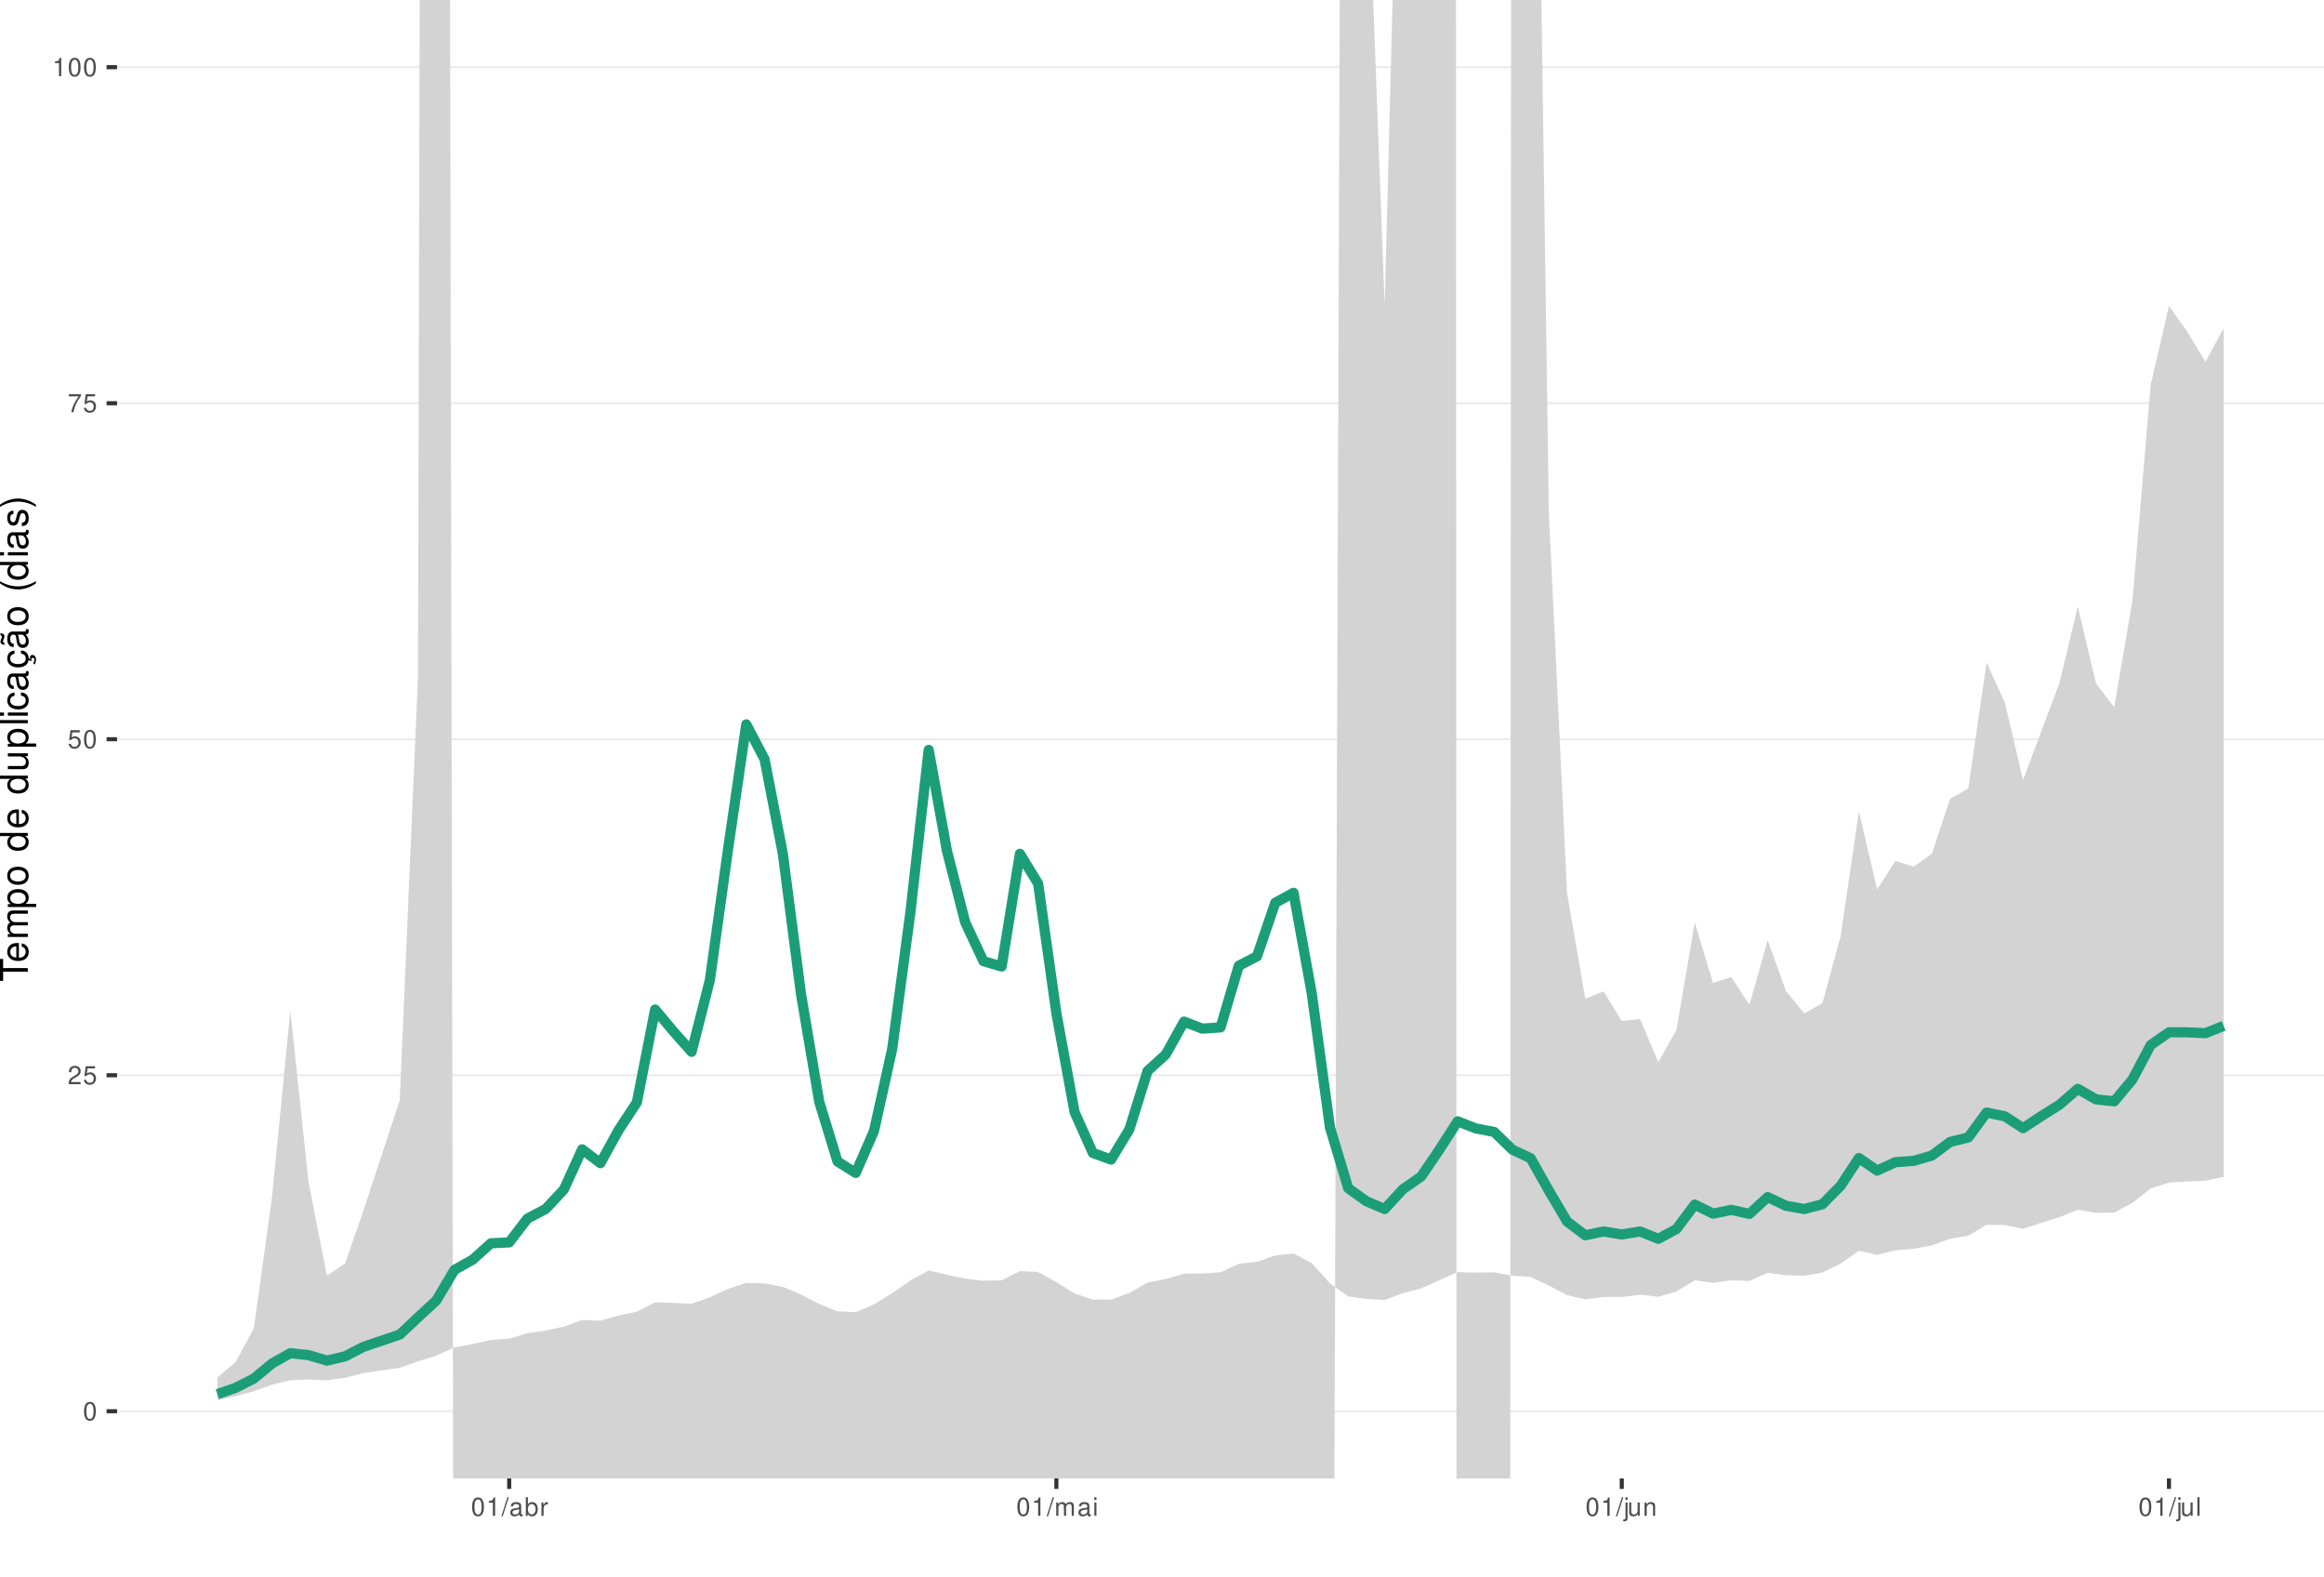
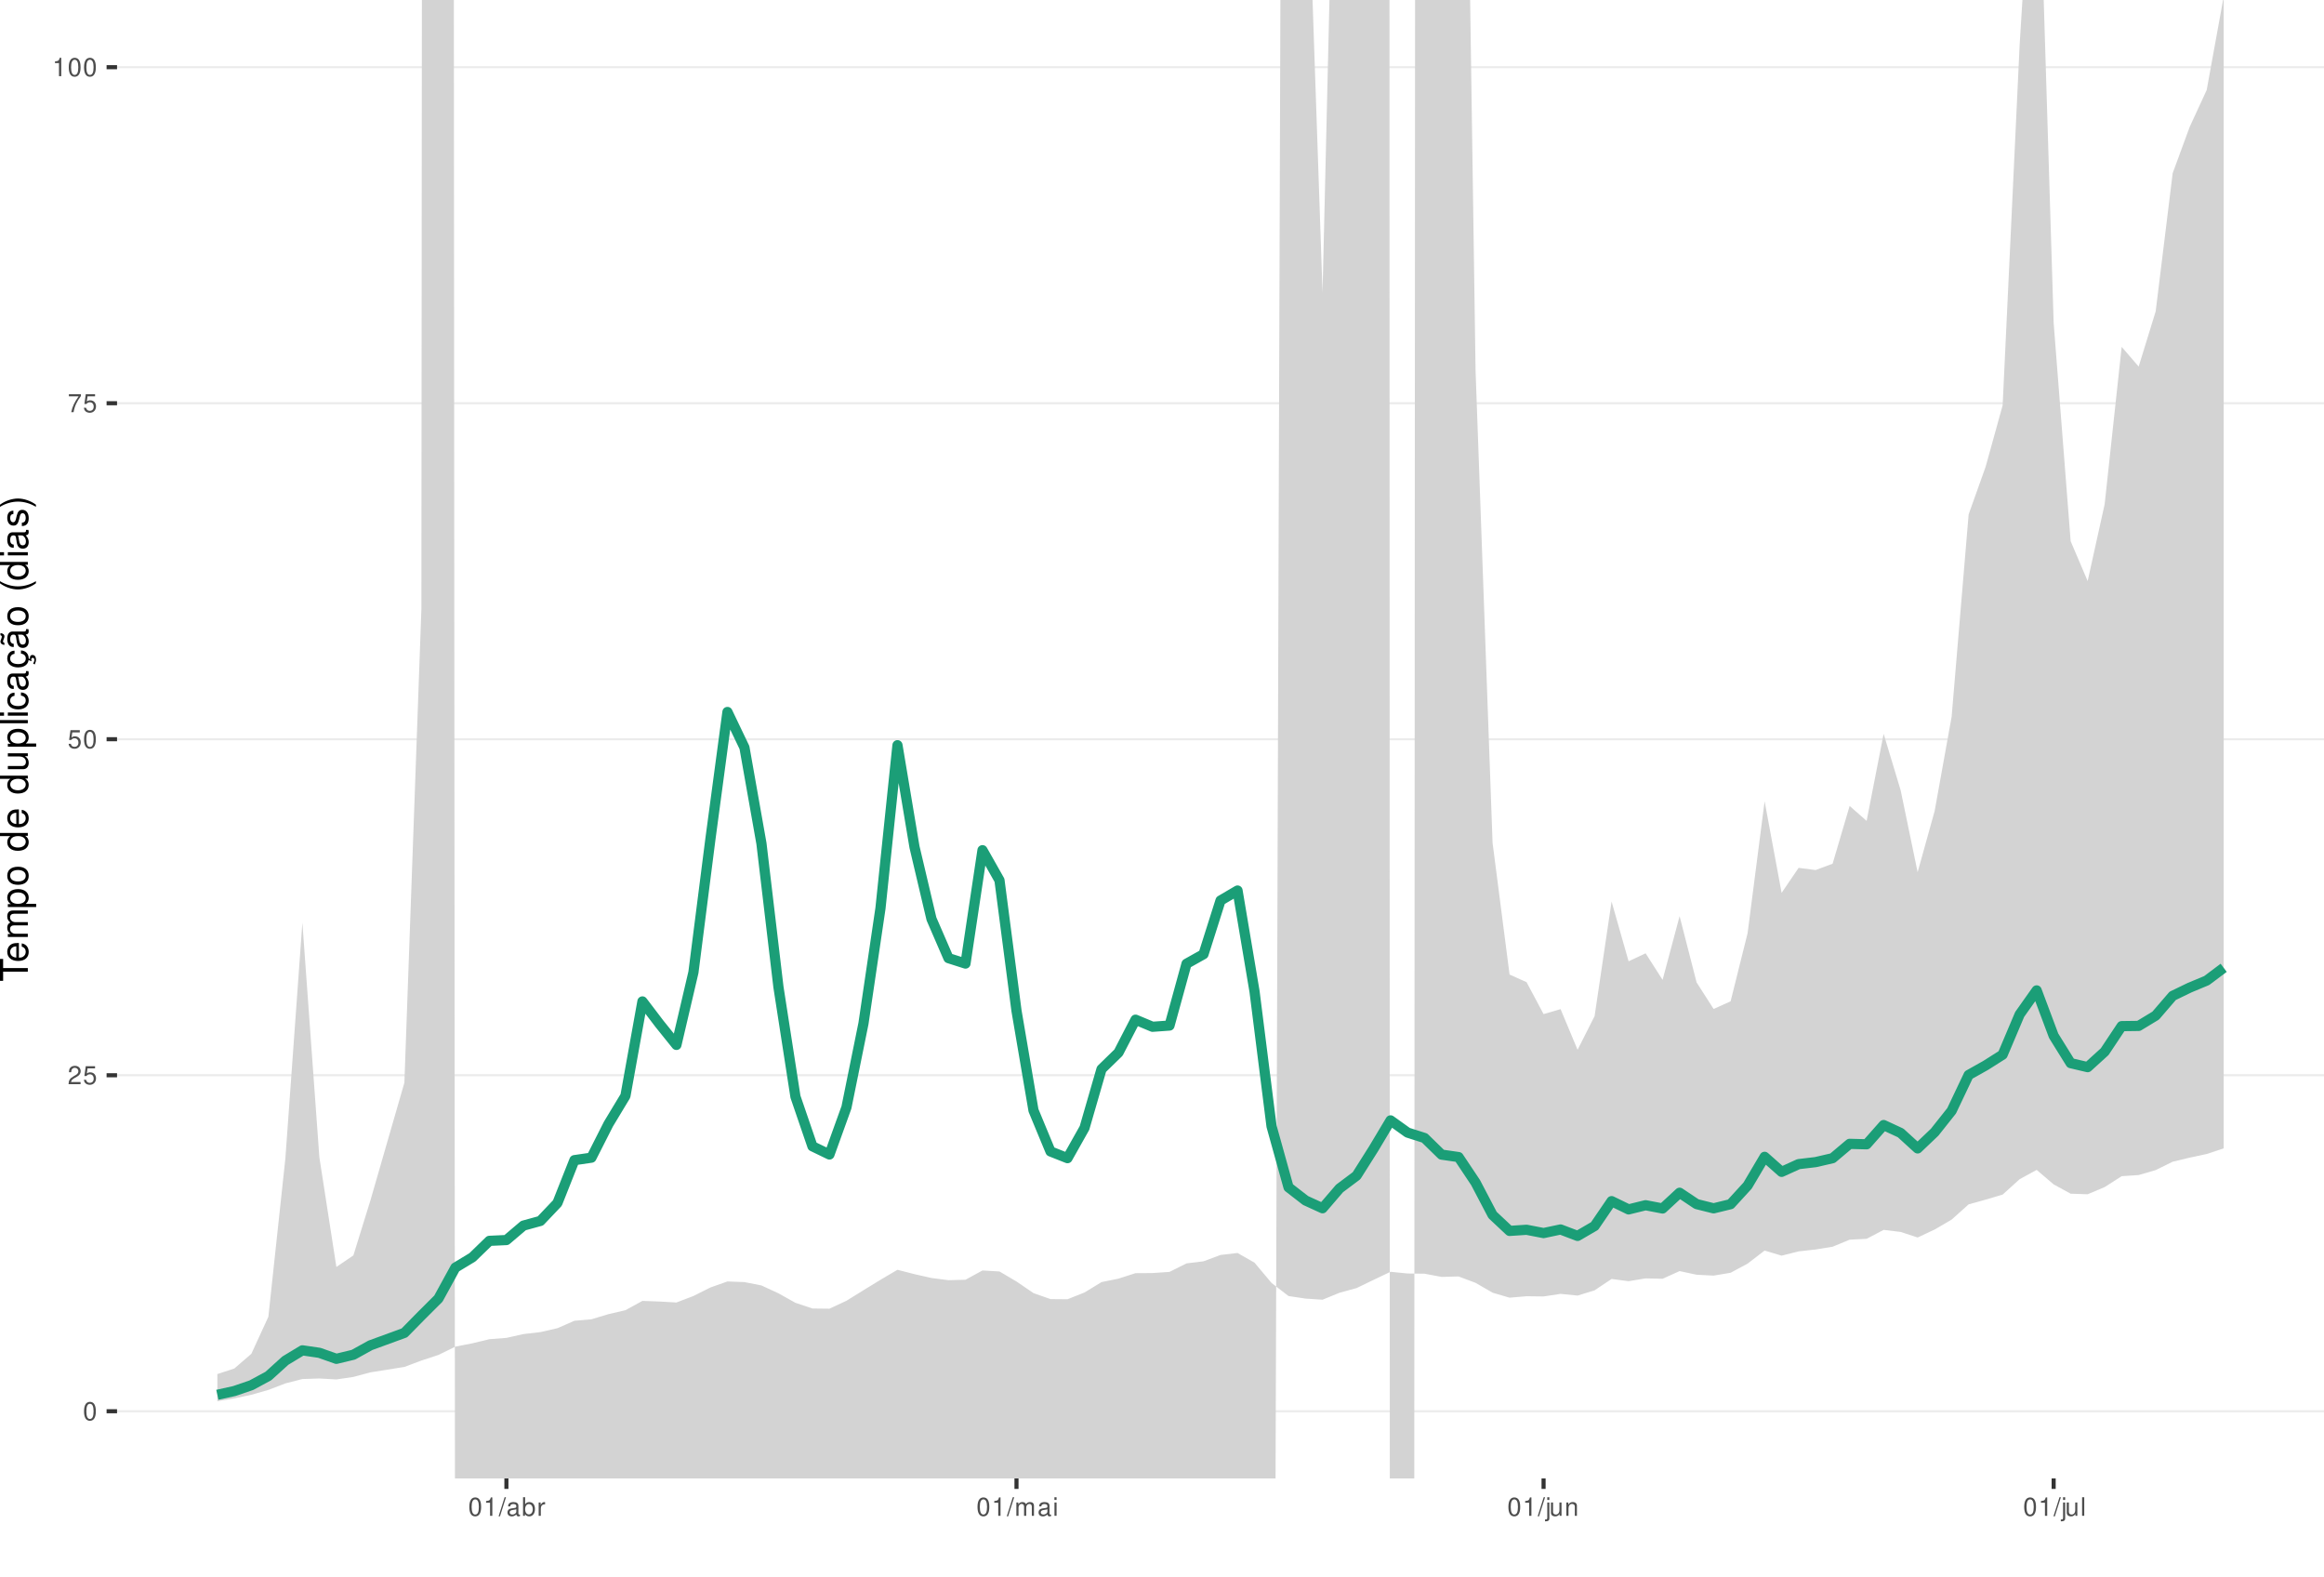
<svg xmlns="http://www.w3.org/2000/svg" xmlns:xlink="http://www.w3.org/1999/xlink" width="609pt" height="413pt" viewBox="0 0 609 413" version="1.1">
  <defs>
    <g>
      <symbol overflow="visible" id="glyph0-0">
        <path style="stroke:none;" d="" />
      </symbol>
      <symbol overflow="visible" id="glyph0-1">
        <path style="stroke:none;" d="M 1.828 -4.812 C 1.391 -4.812 0.984 -4.609 0.75 -4.281 C 0.438 -3.859 0.281 -3.219 0.281 -2.328 C 0.281 -0.703 0.812 0.156 1.828 0.156 C 2.828 0.156 3.375 -0.703 3.375 -2.297 C 3.375 -3.219 3.234 -3.844 2.922 -4.281 C 2.672 -4.625 2.281 -4.812 1.828 -4.812 Z M 1.828 -4.297 C 2.469 -4.297 2.781 -3.641 2.781 -2.344 C 2.781 -0.969 2.469 -0.328 1.812 -0.328 C 1.203 -0.328 0.891 -1 0.891 -2.328 C 0.891 -3.641 1.203 -4.297 1.828 -4.297 Z M 1.828 -4.297 " />
      </symbol>
      <symbol overflow="visible" id="glyph0-2">
        <path style="stroke:none;" d="M 3.375 -0.578 L 0.891 -0.578 C 0.938 -0.984 1.156 -1.234 1.734 -1.578 L 2.406 -1.953 C 3.062 -2.328 3.406 -2.812 3.406 -3.406 C 3.406 -3.812 3.234 -4.188 2.969 -4.438 C 2.688 -4.688 2.344 -4.812 1.891 -4.812 C 1.297 -4.812 0.844 -4.594 0.578 -4.188 C 0.422 -3.938 0.344 -3.641 0.328 -3.141 L 0.922 -3.141 C 0.938 -3.469 0.984 -3.672 1.062 -3.828 C 1.219 -4.125 1.516 -4.297 1.875 -4.297 C 2.406 -4.297 2.797 -3.906 2.797 -3.391 C 2.797 -3.016 2.578 -2.672 2.156 -2.438 L 1.547 -2.078 C 0.562 -1.516 0.281 -1.062 0.219 0 L 3.375 0 Z M 3.375 -0.578 " />
      </symbol>
      <symbol overflow="visible" id="glyph0-3">
        <path style="stroke:none;" d="M 3.172 -4.719 L 0.734 -4.719 L 0.375 -2.156 L 0.922 -2.156 C 1.188 -2.469 1.422 -2.594 1.797 -2.594 C 2.422 -2.594 2.812 -2.156 2.812 -1.453 C 2.812 -0.781 2.422 -0.359 1.781 -0.359 C 1.266 -0.359 0.953 -0.625 0.812 -1.156 L 0.234 -1.156 C 0.312 -0.766 0.375 -0.578 0.516 -0.406 C 0.781 -0.047 1.266 0.156 1.797 0.156 C 2.75 0.156 3.422 -0.547 3.422 -1.531 C 3.422 -2.469 2.797 -3.109 1.891 -3.109 C 1.562 -3.109 1.297 -3.016 1.016 -2.828 L 1.203 -4.141 L 3.172 -4.141 Z M 3.172 -4.719 " />
      </symbol>
      <symbol overflow="visible" id="glyph0-4">
        <path style="stroke:none;" d="M 3.469 -4.719 L 0.312 -4.719 L 0.312 -4.141 L 2.859 -4.141 C 1.734 -2.531 1.266 -1.547 0.922 0 L 1.547 0 C 1.797 -1.516 2.391 -2.812 3.469 -4.234 Z M 3.469 -4.719 " />
      </symbol>
      <symbol overflow="visible" id="glyph0-5">
        <path style="stroke:none;" d="M 1.719 -3.422 L 1.719 0 L 2.312 0 L 2.312 -4.812 L 1.922 -4.812 C 1.719 -4.078 1.578 -3.969 0.672 -3.859 L 0.672 -3.422 Z M 1.719 -3.422 " />
      </symbol>
      <symbol overflow="visible" id="glyph0-6">
        <path style="stroke:none;" d="M 1.531 -4.859 L -0.047 0.141 L 0.312 0.141 L 1.891 -4.859 Z M 1.531 -4.859 " />
      </symbol>
      <symbol overflow="visible" id="glyph0-7">
        <path style="stroke:none;" d="M 3.562 -0.328 C 3.5 -0.312 3.469 -0.312 3.438 -0.312 C 3.25 -0.312 3.141 -0.406 3.141 -0.578 L 3.141 -2.641 C 3.141 -3.25 2.688 -3.594 1.828 -3.594 C 1.312 -3.594 0.906 -3.438 0.672 -3.188 C 0.516 -3 0.453 -2.797 0.438 -2.453 L 0.984 -2.453 C 1.031 -2.875 1.297 -3.078 1.812 -3.078 C 2.312 -3.078 2.594 -2.891 2.594 -2.562 L 2.594 -2.406 C 2.578 -2.172 2.469 -2.078 2.016 -2.031 C 1.219 -1.922 1.109 -1.891 0.891 -1.812 C 0.484 -1.641 0.281 -1.328 0.281 -0.875 C 0.281 -0.25 0.719 0.156 1.422 0.156 C 1.859 0.156 2.219 0 2.609 -0.359 C 2.656 0 2.828 0.156 3.188 0.156 C 3.297 0.156 3.375 0.141 3.562 0.094 Z M 2.594 -1.094 C 2.594 -0.906 2.531 -0.797 2.375 -0.641 C 2.141 -0.438 1.875 -0.328 1.547 -0.328 C 1.109 -0.328 0.859 -0.547 0.859 -0.891 C 0.859 -1.266 1.094 -1.438 1.703 -1.531 C 2.297 -1.609 2.406 -1.641 2.594 -1.719 Z M 2.594 -1.094 " />
      </symbol>
      <symbol overflow="visible" id="glyph0-8">
        <path style="stroke:none;" d="M 0.359 -4.859 L 0.359 0 L 0.859 0 L 0.859 -0.453 C 1.125 -0.047 1.484 0.156 1.969 0.156 C 2.875 0.156 3.484 -0.594 3.484 -1.75 C 3.484 -2.891 2.922 -3.594 1.984 -3.594 C 1.516 -3.594 1.172 -3.406 0.906 -3.016 L 0.906 -4.859 Z M 1.891 -3.062 C 2.5 -3.062 2.906 -2.531 2.906 -1.703 C 2.906 -0.906 2.484 -0.359 1.891 -0.359 C 1.297 -0.359 0.906 -0.906 0.906 -1.719 C 0.906 -2.531 1.297 -3.062 1.891 -3.062 Z M 1.891 -3.062 " />
      </symbol>
      <symbol overflow="visible" id="glyph0-9">
        <path style="stroke:none;" d="M 0.453 -3.484 L 0.453 0 L 1.016 0 L 1.016 -1.812 C 1.031 -2.656 1.375 -3.016 2.141 -3 L 2.141 -3.562 C 2.047 -3.578 1.984 -3.594 1.922 -3.594 C 1.562 -3.594 1.297 -3.375 0.969 -2.859 L 0.969 -3.484 Z M 0.453 -3.484 " />
      </symbol>
      <symbol overflow="visible" id="glyph0-10">
        <path style="stroke:none;" d="M 0.469 -3.484 L 0.469 0 L 1.031 0 L 1.031 -2.188 C 1.031 -2.703 1.391 -3.109 1.844 -3.109 C 2.25 -3.109 2.484 -2.844 2.484 -2.406 L 2.484 0 L 3.047 0 L 3.047 -2.188 C 3.047 -2.703 3.422 -3.109 3.875 -3.109 C 4.266 -3.109 4.516 -2.844 4.516 -2.406 L 4.516 0 L 5.078 0 L 5.078 -2.609 C 5.078 -3.234 4.719 -3.594 4.062 -3.594 C 3.594 -3.594 3.312 -3.453 2.984 -3.062 C 2.781 -3.422 2.5 -3.594 2.047 -3.594 C 1.578 -3.594 1.266 -3.422 0.984 -3 L 0.984 -3.484 Z M 0.469 -3.484 " />
      </symbol>
      <symbol overflow="visible" id="glyph0-11">
        <path style="stroke:none;" d="M 1 -3.484 L 0.453 -3.484 L 0.453 0 L 1 0 Z M 1 -4.859 L 0.438 -4.859 L 0.438 -4.156 L 1 -4.156 Z M 1 -4.859 " />
      </symbol>
      <symbol overflow="visible" id="glyph0-12">
        <path style="stroke:none;" d="M 0.469 -3.484 L 0.469 0.5 C 0.469 0.859 0.359 0.969 0.016 0.969 C -0.031 0.969 -0.047 0.969 -0.125 0.953 L -0.125 1.438 C -0.047 1.438 -0.016 1.453 0.062 1.453 C 0.688 1.453 1.016 1.203 1.016 0.719 L 1.016 -3.484 Z M 1.016 -4.859 L 0.469 -4.859 L 0.469 -4.156 L 1.016 -4.156 Z M 1.016 -4.859 " />
      </symbol>
      <symbol overflow="visible" id="glyph0-13">
        <path style="stroke:none;" d="M 3.203 0 L 3.203 -3.484 L 2.656 -3.484 L 2.656 -1.516 C 2.656 -0.797 2.281 -0.328 1.703 -0.328 C 1.266 -0.328 0.984 -0.594 0.984 -1.016 L 0.984 -3.484 L 0.438 -3.484 L 0.438 -0.797 C 0.438 -0.219 0.859 0.156 1.547 0.156 C 2.062 0.156 2.391 -0.031 2.703 -0.484 L 2.703 0 Z M 3.203 0 " />
      </symbol>
      <symbol overflow="visible" id="glyph0-14">
        <path style="stroke:none;" d="M 0.469 -3.484 L 0.469 0 L 1.031 0 L 1.031 -1.922 C 1.031 -2.641 1.391 -3.109 1.969 -3.109 C 2.406 -3.109 2.688 -2.828 2.688 -2.422 L 2.688 0 L 3.234 0 L 3.234 -2.641 C 3.234 -3.219 2.812 -3.594 2.141 -3.594 C 1.625 -3.594 1.281 -3.391 0.984 -2.906 L 0.984 -3.484 Z M 0.469 -3.484 " />
      </symbol>
      <symbol overflow="visible" id="glyph0-15">
        <path style="stroke:none;" d="M 1.016 -4.859 L 0.453 -4.859 L 0.453 0 L 1.016 0 Z M 1.016 -4.859 " />
      </symbol>
      <symbol overflow="visible" id="glyph1-0">
        <path style="stroke:none;" d="" />
      </symbol>
      <symbol overflow="visible" id="glyph1-1">
        <path style="stroke:none;" d="M -6.469 -3.547 L -6.469 -5.938 L -7.297 -5.938 L -7.297 -0.203 L -6.469 -0.203 L -6.469 -2.609 L 0 -2.609 L 0 -3.547 Z M -6.469 -3.547 " />
      </symbol>
      <symbol overflow="visible" id="glyph1-2">
        <path style="stroke:none;" d="M -2.344 -5.125 C -3.141 -5.125 -3.625 -5.062 -4.016 -4.922 C -4.875 -4.578 -5.391 -3.781 -5.391 -2.797 C -5.391 -1.344 -4.281 -0.406 -2.547 -0.406 C -0.812 -0.406 0.234 -1.297 0.234 -2.781 C 0.234 -3.984 -0.453 -4.812 -1.594 -5.016 L -1.594 -4.188 C -0.906 -3.953 -0.547 -3.484 -0.547 -2.812 C -0.547 -2.281 -0.781 -1.828 -1.219 -1.547 C -1.516 -1.344 -1.812 -1.281 -2.344 -1.266 Z M -3.016 -1.297 C -3.984 -1.359 -4.625 -1.953 -4.625 -2.797 C -4.625 -3.641 -3.953 -4.234 -3.016 -4.234 Z M -3.016 -1.297 " />
      </symbol>
      <symbol overflow="visible" id="glyph1-3">
        <path style="stroke:none;" d="M -5.234 -0.703 L 0 -0.703 L 0 -1.547 L -3.297 -1.547 C -4.047 -1.547 -4.656 -2.094 -4.656 -2.766 C -4.656 -3.391 -4.281 -3.734 -3.609 -3.734 L 0 -3.734 L 0 -4.578 L -3.297 -4.578 C -4.047 -4.578 -4.656 -5.125 -4.656 -5.812 C -4.656 -6.422 -4.266 -6.781 -3.609 -6.781 L 0 -6.781 L 0 -7.625 L -3.938 -7.625 C -4.875 -7.625 -5.391 -7.078 -5.391 -6.094 C -5.391 -5.406 -5.188 -4.984 -4.594 -4.484 C -5.156 -4.188 -5.391 -3.766 -5.391 -3.078 C -5.391 -2.375 -5.125 -1.906 -4.5 -1.469 L -5.234 -1.469 Z M -5.234 -0.703 " />
      </symbol>
      <symbol overflow="visible" id="glyph1-4">
        <path style="stroke:none;" d="M 2.188 -0.547 L 2.188 -1.375 L -0.547 -1.375 C -0.016 -1.812 0.234 -2.312 0.234 -2.984 C 0.234 -4.344 -0.859 -5.234 -2.531 -5.234 C -4.297 -5.234 -5.391 -4.375 -5.391 -2.984 C -5.391 -2.266 -5.062 -1.703 -4.453 -1.312 L -5.234 -1.312 L -5.234 -0.547 Z M -4.609 -2.844 C -4.609 -3.766 -3.797 -4.359 -2.547 -4.359 C -1.359 -4.359 -0.547 -3.75 -0.547 -2.844 C -0.547 -1.953 -1.344 -1.375 -2.578 -1.375 C -3.812 -1.375 -4.609 -1.953 -4.609 -2.844 Z M -4.609 -2.844 " />
      </symbol>
      <symbol overflow="visible" id="glyph1-5">
        <path style="stroke:none;" d="M -5.391 -2.719 C -5.391 -1.234 -4.344 -0.359 -2.578 -0.359 C -0.812 -0.359 0.234 -1.234 0.234 -2.734 C 0.234 -4.203 -0.812 -5.094 -2.547 -5.094 C -4.359 -5.094 -5.391 -4.234 -5.391 -2.719 Z M -4.625 -2.734 C -4.625 -3.672 -3.844 -4.234 -2.547 -4.234 C -1.312 -4.234 -0.547 -3.656 -0.547 -2.734 C -0.547 -1.797 -1.312 -1.234 -2.578 -1.234 C -3.844 -1.234 -4.625 -1.797 -4.625 -2.734 Z M -4.625 -2.734 " />
      </symbol>
      <symbol overflow="visible" id="glyph1-6">
        <path style="stroke:none;" d="" />
      </symbol>
      <symbol overflow="visible" id="glyph1-7">
        <path style="stroke:none;" d="M -7.297 -4.953 L -7.297 -4.125 L -4.578 -4.125 C -5.109 -3.766 -5.391 -3.203 -5.391 -2.516 C -5.391 -1.156 -4.297 -0.266 -2.625 -0.266 C -0.859 -0.266 0.234 -1.125 0.234 -2.547 C 0.234 -3.266 -0.047 -3.766 -0.688 -4.203 L 0 -4.203 L 0 -4.953 Z M -4.609 -2.656 C -4.609 -3.547 -3.812 -4.125 -2.562 -4.125 C -1.344 -4.125 -0.547 -3.547 -0.547 -2.656 C -0.547 -1.734 -1.359 -1.125 -2.578 -1.125 C -3.797 -1.125 -4.609 -1.734 -4.609 -2.656 Z M -4.609 -2.656 " />
      </symbol>
      <symbol overflow="visible" id="glyph1-8">
        <path style="stroke:none;" d="M 0 -4.812 L -5.234 -4.812 L -5.234 -3.984 L -2.266 -3.984 C -1.203 -3.984 -0.5 -3.438 -0.5 -2.562 C -0.5 -1.906 -0.906 -1.484 -1.531 -1.484 L -5.234 -1.484 L -5.234 -0.656 L -1.203 -0.656 C -0.328 -0.656 0.234 -1.297 0.234 -2.312 C 0.234 -3.094 -0.047 -3.578 -0.734 -4.062 L 0 -4.062 Z M 0 -4.812 " />
      </symbol>
      <symbol overflow="visible" id="glyph1-9">
        <path style="stroke:none;" d="M -7.297 -1.516 L -7.297 -0.688 L 0 -0.688 L 0 -1.516 Z M -7.297 -1.516 " />
      </symbol>
      <symbol overflow="visible" id="glyph1-10">
        <path style="stroke:none;" d="M -5.234 -1.5 L -5.234 -0.672 L 0 -0.672 L 0 -1.5 Z M -7.297 -1.5 L -7.297 -0.656 L -6.234 -0.656 L -6.234 -1.5 Z M -7.297 -1.5 " />
      </symbol>
      <symbol overflow="visible" id="glyph1-11">
        <path style="stroke:none;" d="M -3.484 -4.703 C -3.984 -4.672 -4.312 -4.562 -4.609 -4.359 C -5.094 -4 -5.391 -3.375 -5.391 -2.641 C -5.391 -1.219 -4.266 -0.312 -2.531 -0.312 C -0.844 -0.312 0.234 -1.203 0.234 -2.625 C 0.234 -3.875 -0.516 -4.672 -1.797 -4.766 L -1.797 -3.938 C -0.953 -3.797 -0.547 -3.359 -0.547 -2.656 C -0.547 -1.734 -1.297 -1.188 -2.531 -1.188 C -3.844 -1.188 -4.625 -1.719 -4.625 -2.625 C -4.625 -3.328 -4.203 -3.766 -3.484 -3.875 Z M -3.484 -4.703 " />
      </symbol>
      <symbol overflow="visible" id="glyph1-12">
        <path style="stroke:none;" d="M -0.484 -5.344 C -0.469 -5.266 -0.469 -5.219 -0.469 -5.172 C -0.469 -4.875 -0.625 -4.719 -0.875 -4.719 L -3.953 -4.719 C -4.891 -4.719 -5.391 -4.047 -5.391 -2.75 C -5.391 -1.984 -5.172 -1.375 -4.781 -1.016 C -4.516 -0.766 -4.203 -0.672 -3.688 -0.656 L -3.688 -1.484 C -4.328 -1.562 -4.625 -1.938 -4.625 -2.719 C -4.625 -3.484 -4.344 -3.891 -3.844 -3.891 L -3.625 -3.891 C -3.266 -3.875 -3.125 -3.703 -3.047 -3.016 C -2.891 -1.844 -2.844 -1.656 -2.719 -1.344 C -2.453 -0.734 -2 -0.422 -1.312 -0.422 C -0.375 -0.422 0.234 -1.078 0.234 -2.141 C 0.234 -2.797 0 -3.328 -0.547 -3.922 C 0 -3.984 0.234 -4.234 0.234 -4.781 C 0.234 -4.953 0.203 -5.062 0.141 -5.344 Z M -1.656 -3.891 C -1.375 -3.891 -1.203 -3.812 -0.969 -3.562 C -0.656 -3.219 -0.5 -2.812 -0.5 -2.312 C -0.5 -1.672 -0.812 -1.297 -1.344 -1.297 C -1.891 -1.297 -2.172 -1.656 -2.297 -2.547 C -2.422 -3.438 -2.453 -3.609 -2.594 -3.891 Z M -1.656 -3.891 " />
      </symbol>
      <symbol overflow="visible" id="glyph1-13">
        <path style="stroke:none;" d="M 0.234 -2.641 C 0.234 -3.875 -0.547 -4.703 -1.797 -4.766 L -1.797 -3.938 C -0.953 -3.797 -0.531 -3.359 -0.531 -2.656 C -0.531 -1.734 -1.281 -1.188 -2.516 -1.188 C -3.844 -1.188 -4.625 -1.719 -4.625 -2.625 C -4.625 -3.328 -4.203 -3.766 -3.484 -3.875 L -3.484 -4.703 C -3.984 -4.672 -4.312 -4.562 -4.609 -4.359 C -5.094 -4 -5.391 -3.375 -5.391 -2.641 C -5.391 -1.219 -4.266 -0.312 -2.531 -0.312 C -1.469 -0.312 -0.625 -0.672 -0.156 -1.312 C 0.047 -1.594 0.125 -1.812 0.203 -2.25 L 0.922 -1.938 L 0.984 -2.062 C 0.938 -2.188 0.906 -2.25 0.906 -2.375 C 0.906 -2.656 1.047 -2.828 1.281 -2.828 C 1.547 -2.828 1.734 -2.594 1.734 -2.297 C 1.734 -2.031 1.672 -1.844 1.438 -1.406 L 1.406 -1.312 L 1.812 -1.094 C 2.078 -1.75 2.141 -1.953 2.141 -2.344 C 2.141 -3.109 1.781 -3.578 1.203 -3.578 C 0.781 -3.578 0.547 -3.297 0.547 -2.797 C 0.547 -2.703 0.547 -2.641 0.562 -2.516 Z M 0.234 -2.641 " />
      </symbol>
      <symbol overflow="visible" id="glyph1-14">
        <path style="stroke:none;" d="M -0.484 -5.344 C -0.469 -5.266 -0.469 -5.219 -0.469 -5.172 C -0.469 -4.875 -0.625 -4.719 -0.875 -4.719 L -3.953 -4.719 C -4.891 -4.719 -5.391 -4.047 -5.391 -2.75 C -5.391 -1.984 -5.172 -1.375 -4.781 -1.016 C -4.516 -0.766 -4.203 -0.672 -3.688 -0.656 L -3.688 -1.484 C -4.328 -1.562 -4.625 -1.938 -4.625 -2.719 C -4.625 -3.484 -4.344 -3.891 -3.844 -3.891 L -3.625 -3.891 C -3.266 -3.875 -3.125 -3.703 -3.047 -3.016 C -2.891 -1.844 -2.844 -1.656 -2.719 -1.344 C -2.453 -0.734 -2 -0.422 -1.312 -0.422 C -0.375 -0.422 0.234 -1.078 0.234 -2.141 C 0.234 -2.797 0 -3.328 -0.547 -3.922 C 0 -3.984 0.234 -4.234 0.234 -4.781 C 0.234 -4.953 0.203 -5.062 0.141 -5.344 Z M -1.656 -3.891 C -1.375 -3.891 -1.203 -3.812 -0.969 -3.562 C -0.656 -3.219 -0.5 -2.812 -0.5 -2.312 C -0.5 -1.672 -0.812 -1.297 -1.344 -1.297 C -1.891 -1.297 -2.172 -1.656 -2.297 -2.547 C -2.422 -3.438 -2.453 -3.609 -2.594 -3.891 Z M -7.172 -3.75 C -6.922 -3.672 -6.812 -3.547 -6.812 -3.375 C -6.812 -3.25 -6.875 -2.984 -6.984 -2.734 C -7.156 -2.312 -7.172 -2.25 -7.172 -2.047 C -7.172 -1.594 -6.797 -1.297 -6.141 -1.188 L -6.141 -1.766 C -6.375 -1.812 -6.5 -1.938 -6.5 -2.094 C -6.5 -2.203 -6.469 -2.344 -6.375 -2.578 C -6.156 -3.156 -6.125 -3.234 -6.125 -3.438 C -6.125 -3.922 -6.484 -4.219 -7.172 -4.312 Z M -7.172 -3.75 " />
      </symbol>
      <symbol overflow="visible" id="glyph1-15">
        <path style="stroke:none;" d="M -7.297 -2.359 C -5.984 -1.359 -4.156 -0.734 -2.594 -0.734 C -1.016 -0.734 0.812 -1.359 2.125 -2.359 L 2.125 -2.906 C 0.688 -2.031 -0.984 -1.547 -2.594 -1.547 C -4.188 -1.547 -5.875 -2.031 -7.297 -2.906 Z M -7.297 -2.359 " />
      </symbol>
      <symbol overflow="visible" id="glyph1-16">
        <path style="stroke:none;" d="M -3.781 -4.375 C -4.812 -4.375 -5.391 -3.688 -5.391 -2.484 C -5.391 -1.266 -4.766 -0.469 -3.797 -0.469 C -2.969 -0.469 -2.578 -0.891 -2.281 -2.125 L -2.094 -2.906 C -1.953 -3.484 -1.734 -3.719 -1.375 -3.719 C -0.875 -3.719 -0.547 -3.234 -0.547 -2.5 C -0.547 -2.047 -0.672 -1.672 -0.891 -1.453 C -1.047 -1.328 -1.188 -1.266 -1.562 -1.219 L -1.562 -0.344 C -0.344 -0.375 0.234 -1.062 0.234 -2.438 C 0.234 -3.75 -0.422 -4.594 -1.438 -4.594 C -2.203 -4.594 -2.641 -4.156 -2.891 -3.109 L -3.078 -2.312 C -3.234 -1.625 -3.453 -1.344 -3.828 -1.344 C -4.312 -1.344 -4.625 -1.766 -4.625 -2.453 C -4.625 -3.125 -4.328 -3.484 -3.781 -3.5 Z M -3.781 -4.375 " />
      </symbol>
      <symbol overflow="visible" id="glyph1-17">
        <path style="stroke:none;" d="M 2.125 -0.938 C 0.812 -1.938 -1.016 -2.562 -2.578 -2.562 C -4.156 -2.562 -5.984 -1.938 -7.297 -0.938 L -7.297 -0.375 C -5.859 -1.266 -4.188 -1.75 -2.578 -1.75 C -0.984 -1.75 0.703 -1.266 2.125 -0.375 Z M 2.125 -0.938 " />
      </symbol>
    </g>
    <clipPath id="clip1">
      <path d="M 30.672 0 L 609 0 L 609 387.328 L 30.672 387.328 Z M 30.672 0 " />
    </clipPath>
    <clipPath id="clip2">
      <path d="M 30.672 369 L 609 369 L 609 370 L 30.672 370 Z M 30.672 369 " />
    </clipPath>
    <clipPath id="clip3">
      <path d="M 30.672 281 L 609 281 L 609 282 L 30.672 282 Z M 30.672 281 " />
    </clipPath>
    <clipPath id="clip4">
      <path d="M 30.672 193 L 609 193 L 609 194 L 30.672 194 Z M 30.672 193 " />
    </clipPath>
    <clipPath id="clip5">
      <path d="M 30.672 105 L 609 105 L 609 106 L 30.672 106 Z M 30.672 105 " />
    </clipPath>
    <clipPath id="clip6">
      <path d="M 30.672 17 L 609 17 L 609 18 L 30.672 18 Z M 30.672 17 " />
    </clipPath>
    <clipPath id="clip7">
      <path d="M 56 0 L 583 0 L 583 387.328 L 56 387.328 Z M 56 0 " />
    </clipPath>
  </defs>
  <g id="surface16">
    <rect x="0" y="0" width="609" height="413" style="fill:rgb(100%,100%,100%);fill-opacity:1;stroke:none;" />
    <rect x="0" y="0" width="609" height="413" style="fill:rgb(100%,100%,100%);fill-opacity:1;stroke:none;" />
    <path style="fill:none;stroke-width:1.067;stroke-linecap:round;stroke-linejoin:round;stroke:rgb(100%,100%,100%);stroke-opacity:1;stroke-miterlimit:10;" d="M 0 413 L 609 413 L 609 0 L 0 0 Z M 0 413 " />
    <g clip-path="url(#clip1)" clip-rule="nonzero">
      <path style=" stroke:none;fill-rule:nonzero;fill:rgb(100%,100%,100%);fill-opacity:1;" d="M 30.672 387.328 L 609 387.328 L 609 0 L 30.672 0 Z M 30.672 387.328 " />
    </g>
    <g clip-path="url(#clip2)" clip-rule="nonzero">
      <path style="fill:none;stroke-width:0.533;stroke-linecap:butt;stroke-linejoin:round;stroke:rgb(92.157%,92.157%,92.157%);stroke-opacity:1;stroke-miterlimit:10;" d="M 30.672 369.723 L 609 369.723 " />
    </g>
    <g clip-path="url(#clip3)" clip-rule="nonzero">
      <path style="fill:none;stroke-width:0.533;stroke-linecap:butt;stroke-linejoin:round;stroke:rgb(92.157%,92.157%,92.157%);stroke-opacity:1;stroke-miterlimit:10;" d="M 30.672 281.695 L 609 281.695 " />
    </g>
    <g clip-path="url(#clip4)" clip-rule="nonzero">
      <path style="fill:none;stroke-width:0.533;stroke-linecap:butt;stroke-linejoin:round;stroke:rgb(92.157%,92.157%,92.157%);stroke-opacity:1;stroke-miterlimit:10;" d="M 30.672 193.664 L 609 193.664 " />
    </g>
    <g clip-path="url(#clip5)" clip-rule="nonzero">
      <path style="fill:none;stroke-width:0.533;stroke-linecap:butt;stroke-linejoin:round;stroke:rgb(92.157%,92.157%,92.157%);stroke-opacity:1;stroke-miterlimit:10;" d="M 30.672 105.637 L 609 105.637 " />
    </g>
    <g clip-path="url(#clip6)" clip-rule="nonzero">
      <path style="fill:none;stroke-width:0.533;stroke-linecap:butt;stroke-linejoin:round;stroke:rgb(92.157%,92.157%,92.157%);stroke-opacity:1;stroke-miterlimit:10;" d="M 30.672 17.605 L 609 17.605 " />
    </g>
    <g clip-path="url(#clip7)" clip-rule="nonzero">
-       <path style=" stroke:none;fill-rule:nonzero;fill:rgb(82.745%,82.745%,82.745%);fill-opacity:1;" d="M 56.957 360.855 L 61.738 356.852 L 66.52 347.996 L 71.297 313.508 L 76.078 264.824 L 80.855 309.727 L 85.637 334.195 L 90.414 331.027 L 95.195 317.266 L 104.754 288.242 L 109.535 177.168 L 109.98 0 L 117.938 0 L 118.809 413 L 349.59 413 L 351.078 0 L 359.832 0 L 362.852 80.137 L 364.93 0 L 381.539 0 L 381.676 413 L 395.738 413 L 395.973 0 L 403.918 0 L 405.867 134.195 L 410.648 233.984 L 415.426 261.645 L 420.207 259.715 L 424.984 267.488 L 429.766 266.965 L 434.547 278.262 L 439.324 269.793 L 444.105 241.66 L 448.883 257.484 L 453.664 255.973 L 458.441 263.246 L 463.223 246.301 L 468.004 259.641 L 472.781 265.492 L 477.562 262.828 L 482.34 245.25 L 487.121 212.57 L 491.898 233.012 L 496.68 225.555 L 501.461 227.051 L 506.238 223.68 L 511.02 209.301 L 515.797 206.578 L 520.578 173.535 L 525.355 184.047 L 530.137 204.367 L 534.918 191.586 L 539.695 178.895 L 544.477 158.848 L 549.254 179.051 L 554.035 185.289 L 558.812 157.254 L 563.594 100.758 L 568.375 80.168 L 573.152 86.863 L 577.934 94.781 L 582.711 86.004 L 582.711 308.328 L 577.934 309.324 L 573.152 309.531 L 568.375 309.816 L 563.594 311.348 L 558.812 315.09 L 554.035 317.676 L 549.254 317.734 L 544.477 316.93 L 539.695 318.875 L 534.918 320.363 L 530.137 321.93 L 525.355 320.941 L 520.578 320.855 L 515.797 323.746 L 511.02 324.516 L 506.238 326.273 L 501.461 327.145 L 496.68 327.562 L 491.898 328.762 L 487.121 327.68 L 482.34 331.012 L 477.562 333.402 L 472.781 334.23 L 468.004 334.098 L 463.223 333.438 L 458.441 335.586 L 453.664 335.398 L 448.883 336.09 L 444.105 335.406 L 439.324 338.363 L 434.547 339.742 L 429.766 339.184 L 424.984 339.797 L 420.207 339.77 L 415.426 340.434 L 410.648 339.309 L 405.867 336.777 L 401.09 334.523 L 396.309 334.215 L 391.527 333.324 L 386.75 333.41 L 381.969 333.27 L 377.191 335.391 L 372.41 337.539 L 367.633 338.762 L 362.852 340.582 L 358.07 340.293 L 353.293 339.629 L 348.512 336.207 L 343.734 330.914 L 338.953 328.375 L 334.176 328.898 L 329.395 330.559 L 324.613 331.105 L 319.836 333.328 L 315.055 333.641 L 310.277 333.668 L 305.496 335.102 L 300.719 336.012 L 295.938 338.73 L 291.156 340.496 L 286.379 340.461 L 281.598 338.902 L 276.82 335.867 L 272.039 333.246 L 267.262 332.988 L 262.48 335.414 L 257.699 335.535 L 252.922 334.965 L 248.141 333.957 L 243.363 332.82 L 238.582 335.441 L 233.805 338.781 L 229.023 341.738 L 224.242 343.758 L 219.465 343.539 L 214.684 341.629 L 209.906 339.16 L 205.125 337.117 L 200.348 336.246 L 195.566 336.082 L 190.785 337.656 L 186.008 339.879 L 181.227 341.582 L 176.449 341.336 L 171.668 341.18 L 166.891 343.609 L 162.109 344.648 L 157.328 345.988 L 152.551 345.816 L 147.77 347.547 L 142.992 348.574 L 138.211 349.285 L 133.434 350.688 L 128.652 351.039 L 123.871 352.113 L 119.094 352.988 L 114.312 355.168 L 109.535 356.637 L 104.754 358.309 L 95.195 359.738 L 90.414 360.945 L 85.637 361.617 L 80.855 361.406 L 76.078 361.594 L 71.297 362.758 L 66.52 364.473 L 61.738 365.781 L 56.957 366.84 Z M 56.957 360.855 " />
-     </g>
-     <path style="fill:none;stroke-width:2.667;stroke-linecap:butt;stroke-linejoin:round;stroke:rgb(10.588%,61.961%,46.667%);stroke-opacity:1;stroke-miterlimit:10;" d="M 56.957 365.246 L 61.738 363.582 L 66.52 361.156 L 71.297 357.207 L 76.078 354.508 L 80.855 355.016 L 85.637 356.449 L 90.414 355.34 L 95.195 352.875 L 104.754 349.629 L 109.535 345.133 L 114.312 340.73 L 119.094 332.695 L 123.871 330.004 L 128.652 325.719 L 133.434 325.484 L 138.211 319.246 L 142.992 316.734 L 147.77 311.609 L 152.551 301.105 L 157.328 304.727 L 162.109 296.066 L 166.891 288.793 L 171.668 264.48 L 176.449 270.168 L 181.227 275.559 L 186.008 256.836 L 190.785 222.484 L 195.566 189.777 L 200.348 198.891 L 205.125 223.555 L 209.906 260.48 L 214.684 288.668 L 219.465 304.289 L 224.242 307.281 L 229.023 296.316 L 233.805 274.773 L 238.582 238.883 L 243.363 196.449 L 248.141 222.891 L 252.922 241.605 L 257.699 251.805 L 262.48 253.203 L 267.262 223.676 L 272.039 231.492 L 276.82 265.441 L 281.598 291.371 L 286.379 302.051 L 291.156 303.789 L 295.938 295.898 L 300.719 280.574 L 305.496 276.238 L 310.277 267.645 L 315.055 269.484 L 319.836 269.152 L 324.613 253.027 L 329.395 250.531 L 334.176 236.516 L 338.953 233.898 L 343.734 260.195 L 348.512 295.363 L 353.293 311.285 L 358.07 314.715 L 362.852 316.742 L 367.633 311.559 L 372.41 308.227 L 377.191 301.199 L 381.969 293.762 L 386.75 295.633 L 391.527 296.539 L 396.309 301.188 L 401.09 303.426 L 405.867 311.895 L 410.648 320.012 L 415.426 323.617 L 420.207 322.621 L 424.984 323.406 L 429.766 322.625 L 434.547 324.547 L 439.324 321.973 L 444.105 315.578 L 448.883 317.953 L 453.664 316.973 L 458.441 318.012 L 463.223 313.625 L 468.004 315.879 L 472.781 316.754 L 477.562 315.492 L 482.34 310.652 L 487.121 303.371 L 491.898 306.676 L 496.68 304.469 L 501.461 304.125 L 506.238 302.738 L 511.02 299.172 L 515.797 297.977 L 520.578 291.469 L 525.355 292.449 L 530.137 295.559 L 534.918 292.414 L 539.695 289.414 L 544.477 285.266 L 549.254 288.012 L 554.035 288.531 L 558.812 282.797 L 563.594 273.781 L 568.375 270.438 L 573.152 270.449 L 577.934 270.672 L 582.711 268.77 " />
+       <path style=" stroke:none;fill-rule:nonzero;fill:rgb(82.745%,82.745%,82.745%);fill-opacity:1;" d="M 56.957 359.98 L 61.414 358.52 L 65.871 354.664 L 70.324 344.977 L 74.781 303.504 L 79.238 241.703 L 83.691 303.215 L 88.148 331.918 L 92.602 328.895 L 97.059 314.508 L 105.969 283.648 L 110.426 159.543 L 110.555 0 L 118.93 0 L 119.238 413 L 334.172 413 L 335.527 0 L 343.949 0 L 346.57 76.664 L 348.379 0 L 364.113 0 L 364.203 413 L 370.594 413 L 370.816 0 L 385.246 0 L 386.668 97.074 L 391.125 220.805 L 395.578 255.309 L 400.035 257.316 L 404.492 265.676 L 408.945 264.375 L 413.402 275.027 L 417.859 266.211 L 422.312 236.184 L 426.77 251.844 L 431.223 249.746 L 435.68 256.707 L 440.137 240.027 L 444.59 257.375 L 449.047 264.332 L 453.5 262.328 L 457.957 244.469 L 462.414 209.926 L 466.867 233.914 L 471.324 227.363 L 475.781 227.938 L 480.234 226.277 L 484.691 211.145 L 489.145 215.055 L 493.602 192.254 L 498.059 207.02 L 502.512 228.5 L 506.969 212.477 L 511.422 187.766 L 515.879 134.758 L 520.336 122.266 L 524.789 106.191 L 529.246 11.738 L 529.973 0 L 535.551 0 L 538.156 84.605 L 542.613 141.785 L 547.066 152.23 L 551.523 132.082 L 555.98 90.871 L 560.434 96.039 L 564.891 81.57 L 569.348 45.367 L 573.801 33.25 L 578.258 23.594 L 582.547 0 L 582.711 0 L 582.711 300.848 L 578.258 302.324 L 573.801 303.281 L 569.348 304.348 L 564.891 306.543 L 560.434 307.84 L 555.98 308.141 L 551.523 310.992 L 547.066 312.875 L 542.613 312.727 L 538.156 310.293 L 533.703 306.492 L 529.246 308.926 L 524.789 312.957 L 520.336 314.281 L 515.879 315.52 L 511.422 319.512 L 506.969 322.113 L 502.512 324.203 L 498.059 322.746 L 493.602 322.203 L 489.145 324.547 L 484.691 324.777 L 480.234 326.621 L 475.781 327.34 L 471.324 327.836 L 466.867 328.961 L 462.414 327.621 L 457.957 331.043 L 453.5 333.441 L 449.047 334.188 L 444.59 333.957 L 440.137 333.004 L 435.68 335.012 L 431.223 334.914 L 426.77 335.648 L 422.312 335.066 L 417.859 338.043 L 413.402 339.418 L 408.945 338.969 L 404.492 339.645 L 400.035 339.59 L 395.578 339.969 L 391.125 338.66 L 386.668 336.082 L 382.215 334.406 L 377.758 334.527 L 373.301 333.691 L 368.848 333.637 L 364.391 333.184 L 359.934 335.305 L 355.48 337.457 L 351.023 338.676 L 346.57 340.5 L 342.113 340.207 L 337.656 339.539 L 333.203 336.105 L 328.746 330.801 L 324.293 328.258 L 319.836 328.777 L 315.379 330.438 L 310.926 330.984 L 306.469 333.211 L 302.012 333.52 L 297.559 333.547 L 293.102 334.98 L 288.648 335.887 L 284.191 338.609 L 279.734 340.379 L 275.281 340.34 L 270.824 338.773 L 266.371 335.73 L 261.914 333.102 L 257.457 332.84 L 253.004 335.27 L 248.547 335.387 L 244.09 334.812 L 239.637 333.805 L 235.18 332.66 L 230.727 335.289 L 226.27 338.012 L 221.812 340.777 L 217.359 342.855 L 212.902 342.805 L 208.445 341.316 L 203.992 338.824 L 199.535 336.766 L 195.082 335.887 L 190.625 335.719 L 186.168 337.297 L 181.715 339.527 L 177.258 341.23 L 172.805 340.977 L 168.348 340.812 L 163.891 343.25 L 159.438 344.289 L 154.98 345.629 L 150.523 346.016 L 146.07 347.965 L 141.613 348.988 L 137.16 349.504 L 132.703 350.5 L 128.246 350.844 L 123.793 351.918 L 119.336 352.789 L 114.883 354.973 L 110.426 356.438 L 105.969 358.113 L 97.059 359.535 L 92.602 360.73 L 88.148 361.387 L 83.691 361.137 L 79.238 361.281 L 74.781 362.426 L 70.324 364.133 L 65.871 365.402 L 61.414 366.359 L 56.957 367.09 Z M 56.957 359.98 " />
+     </g>
+     <path style="fill:none;stroke-width:2.667;stroke-linecap:butt;stroke-linejoin:round;stroke:rgb(10.588%,61.961%,46.667%);stroke-opacity:1;stroke-miterlimit:10;" d="M 56.957 365.41 L 61.414 364.426 L 65.871 362.898 L 70.324 360.492 L 74.781 356.457 L 79.238 353.762 L 83.691 354.414 L 88.148 355.988 L 92.602 354.914 L 97.059 352.449 L 105.969 349.191 L 110.426 344.652 L 114.883 340.211 L 119.336 332.082 L 123.793 329.395 L 128.246 325.078 L 132.703 324.871 L 137.16 321.086 L 141.613 319.863 L 146.07 315.176 L 150.523 303.938 L 154.98 303.289 L 159.438 294.488 L 163.891 287.105 L 168.348 262.355 L 172.805 268.215 L 177.258 273.75 L 181.715 254.715 L 186.168 219.773 L 190.625 186.523 L 195.082 195.84 L 199.535 220.988 L 203.992 258.602 L 208.445 287.312 L 212.902 300.312 L 217.359 302.461 L 221.812 290.105 L 226.27 268.125 L 230.727 237.945 L 235.18 195.227 L 239.637 221.875 L 244.09 240.734 L 248.547 251.016 L 253.004 252.438 L 257.457 222.734 L 261.914 230.621 L 266.371 264.797 L 270.824 290.902 L 275.281 301.656 L 279.734 303.418 L 284.191 295.496 L 288.648 280.102 L 293.102 275.762 L 297.559 267.137 L 302.012 268.996 L 306.469 268.676 L 310.926 252.484 L 315.379 249.988 L 319.836 235.922 L 324.293 233.301 L 328.746 259.727 L 333.203 295.055 L 337.656 311.051 L 342.113 314.504 L 346.57 316.543 L 351.023 311.355 L 355.48 308.016 L 359.934 300.973 L 364.391 293.52 L 368.848 296.715 L 373.301 298.137 L 377.758 302.488 L 382.215 303.133 L 386.668 309.805 L 391.125 318.301 L 395.578 322.477 L 400.035 322.18 L 404.492 323.043 L 408.945 322.098 L 413.402 323.789 L 417.859 321.195 L 422.312 314.676 L 426.77 316.844 L 431.223 315.746 L 435.68 316.602 L 440.137 312.477 L 444.59 315.449 L 449.047 316.562 L 453.5 315.473 L 457.957 310.605 L 462.414 303.066 L 466.867 307.008 L 471.324 304.98 L 475.781 304.453 L 480.234 303.422 L 484.691 299.668 L 489.145 299.785 L 493.602 294.742 L 498.059 296.809 L 502.512 300.867 L 506.969 296.621 L 511.422 291.008 L 515.879 281.625 L 520.336 279.121 L 524.789 276.301 L 529.246 265.766 L 533.703 259.465 L 538.156 271.352 L 542.613 278.523 L 547.066 279.574 L 551.523 275.527 L 555.98 268.828 L 560.434 268.77 L 564.891 266.074 L 569.348 260.898 L 573.801 258.742 L 578.258 256.887 L 582.711 253.547 " />
    <g style="fill:rgb(30.196%,30.196%,30.196%);fill-opacity:1;">
      <use xlink:href="#glyph0-1" x="21.738" y="372.07" />
    </g>
    <g style="fill:rgb(30.196%,30.196%,30.196%);fill-opacity:1;">
      <use xlink:href="#glyph0-2" x="17.738" y="284.043" />
      <use xlink:href="#glyph0-3" x="21.738" y="284.043" />
    </g>
    <g style="fill:rgb(30.196%,30.196%,30.196%);fill-opacity:1;">
      <use xlink:href="#glyph0-3" x="17.738" y="196.012" />
      <use xlink:href="#glyph0-1" x="21.738" y="196.012" />
    </g>
    <g style="fill:rgb(30.196%,30.196%,30.196%);fill-opacity:1;">
      <use xlink:href="#glyph0-4" x="17.738" y="107.984" />
      <use xlink:href="#glyph0-3" x="21.738" y="107.984" />
    </g>
    <g style="fill:rgb(30.196%,30.196%,30.196%);fill-opacity:1;">
      <use xlink:href="#glyph0-5" x="13.738" y="19.953" />
      <use xlink:href="#glyph0-1" x="17.738" y="19.953" />
      <use xlink:href="#glyph0-1" x="21.738" y="19.953" />
    </g>
    <path style="fill:none;stroke-width:1.067;stroke-linecap:butt;stroke-linejoin:round;stroke:rgb(20%,20%,20%);stroke-opacity:1;stroke-miterlimit:10;" d="M 27.93 369.723 L 30.672 369.723 " />
    <path style="fill:none;stroke-width:1.067;stroke-linecap:butt;stroke-linejoin:round;stroke:rgb(20%,20%,20%);stroke-opacity:1;stroke-miterlimit:10;" d="M 27.93 281.695 L 30.672 281.695 " />
    <path style="fill:none;stroke-width:1.067;stroke-linecap:butt;stroke-linejoin:round;stroke:rgb(20%,20%,20%);stroke-opacity:1;stroke-miterlimit:10;" d="M 27.93 193.664 L 30.672 193.664 " />
    <path style="fill:none;stroke-width:1.067;stroke-linecap:butt;stroke-linejoin:round;stroke:rgb(20%,20%,20%);stroke-opacity:1;stroke-miterlimit:10;" d="M 27.93 105.637 L 30.672 105.637 " />
    <path style="fill:none;stroke-width:1.067;stroke-linecap:butt;stroke-linejoin:round;stroke:rgb(20%,20%,20%);stroke-opacity:1;stroke-miterlimit:10;" d="M 27.93 17.605 L 30.672 17.605 " />
-     <path style="fill:none;stroke-width:1.067;stroke-linecap:butt;stroke-linejoin:round;stroke:rgb(20%,20%,20%);stroke-opacity:1;stroke-miterlimit:10;" d="M 133.434 390.07 L 133.434 387.328 " />
-     <path style="fill:none;stroke-width:1.067;stroke-linecap:butt;stroke-linejoin:round;stroke:rgb(20%,20%,20%);stroke-opacity:1;stroke-miterlimit:10;" d="M 276.82 390.07 L 276.82 387.328 " />
-     <path style="fill:none;stroke-width:1.067;stroke-linecap:butt;stroke-linejoin:round;stroke:rgb(20%,20%,20%);stroke-opacity:1;stroke-miterlimit:10;" d="M 424.984 390.07 L 424.984 387.328 " />
-     <path style="fill:none;stroke-width:1.067;stroke-linecap:butt;stroke-linejoin:round;stroke:rgb(20%,20%,20%);stroke-opacity:1;stroke-miterlimit:10;" d="M 568.375 390.07 L 568.375 387.328 " />
-     <g style="fill:rgb(30.196%,30.196%,30.196%);fill-opacity:1;">
-       <use xlink:href="#glyph0-1" x="123.434" y="397.109" />
-       <use xlink:href="#glyph0-5" x="127.434" y="397.109" />
-       <use xlink:href="#glyph0-6" x="131.434" y="397.109" />
-       <use xlink:href="#glyph0-7" x="133.434" y="397.109" />
-       <use xlink:href="#glyph0-8" x="137.434" y="397.109" />
-       <use xlink:href="#glyph0-9" x="141.434" y="397.109" />
-     </g>
-     <g style="fill:rgb(30.196%,30.196%,30.196%);fill-opacity:1;">
-       <use xlink:href="#glyph0-1" x="266.32" y="397.109" />
-       <use xlink:href="#glyph0-5" x="270.32" y="397.109" />
-       <use xlink:href="#glyph0-6" x="274.32" y="397.109" />
-       <use xlink:href="#glyph0-10" x="276.32" y="397.109" />
-       <use xlink:href="#glyph0-7" x="282.32" y="397.109" />
-       <use xlink:href="#glyph0-11" x="286.32" y="397.109" />
-     </g>
-     <g style="fill:rgb(30.196%,30.196%,30.196%);fill-opacity:1;">
-       <use xlink:href="#glyph0-1" x="415.484" y="397.109" />
-       <use xlink:href="#glyph0-5" x="419.484" y="397.109" />
-       <use xlink:href="#glyph0-6" x="423.484" y="397.109" />
-       <use xlink:href="#glyph0-12" x="425.484" y="397.109" />
-       <use xlink:href="#glyph0-13" x="426.484" y="397.109" />
-       <use xlink:href="#glyph0-14" x="430.484" y="397.109" />
-     </g>
-     <g style="fill:rgb(30.196%,30.196%,30.196%);fill-opacity:1;">
-       <use xlink:href="#glyph0-1" x="560.375" y="397.109" />
-       <use xlink:href="#glyph0-5" x="564.375" y="397.109" />
-       <use xlink:href="#glyph0-6" x="568.375" y="397.109" />
-       <use xlink:href="#glyph0-12" x="570.375" y="397.109" />
-       <use xlink:href="#glyph0-13" x="571.375" y="397.109" />
-       <use xlink:href="#glyph0-15" x="575.375" y="397.109" />
+     <path style="fill:none;stroke-width:1.067;stroke-linecap:butt;stroke-linejoin:round;stroke:rgb(20%,20%,20%);stroke-opacity:1;stroke-miterlimit:10;" d="M 132.703 390.07 L 132.703 387.328 " />
+     <path style="fill:none;stroke-width:1.067;stroke-linecap:butt;stroke-linejoin:round;stroke:rgb(20%,20%,20%);stroke-opacity:1;stroke-miterlimit:10;" d="M 266.371 390.07 L 266.371 387.328 " />
+     <path style="fill:none;stroke-width:1.067;stroke-linecap:butt;stroke-linejoin:round;stroke:rgb(20%,20%,20%);stroke-opacity:1;stroke-miterlimit:10;" d="M 404.492 390.07 L 404.492 387.328 " />
+     <path style="fill:none;stroke-width:1.067;stroke-linecap:butt;stroke-linejoin:round;stroke:rgb(20%,20%,20%);stroke-opacity:1;stroke-miterlimit:10;" d="M 538.156 390.07 L 538.156 387.328 " />
+     <g style="fill:rgb(30.196%,30.196%,30.196%);fill-opacity:1;">
+       <use xlink:href="#glyph0-1" x="122.703" y="397.109" />
+       <use xlink:href="#glyph0-5" x="126.703" y="397.109" />
+       <use xlink:href="#glyph0-6" x="130.703" y="397.109" />
+       <use xlink:href="#glyph0-7" x="132.703" y="397.109" />
+       <use xlink:href="#glyph0-8" x="136.703" y="397.109" />
+       <use xlink:href="#glyph0-9" x="140.703" y="397.109" />
+     </g>
+     <g style="fill:rgb(30.196%,30.196%,30.196%);fill-opacity:1;">
+       <use xlink:href="#glyph0-1" x="255.871" y="397.109" />
+       <use xlink:href="#glyph0-5" x="259.871" y="397.109" />
+       <use xlink:href="#glyph0-6" x="263.871" y="397.109" />
+       <use xlink:href="#glyph0-10" x="265.871" y="397.109" />
+       <use xlink:href="#glyph0-7" x="271.871" y="397.109" />
+       <use xlink:href="#glyph0-11" x="275.871" y="397.109" />
+     </g>
+     <g style="fill:rgb(30.196%,30.196%,30.196%);fill-opacity:1;">
+       <use xlink:href="#glyph0-1" x="394.992" y="397.109" />
+       <use xlink:href="#glyph0-5" x="398.992" y="397.109" />
+       <use xlink:href="#glyph0-6" x="402.992" y="397.109" />
+       <use xlink:href="#glyph0-12" x="404.992" y="397.109" />
+       <use xlink:href="#glyph0-13" x="405.992" y="397.109" />
+       <use xlink:href="#glyph0-14" x="409.992" y="397.109" />
+     </g>
+     <g style="fill:rgb(30.196%,30.196%,30.196%);fill-opacity:1;">
+       <use xlink:href="#glyph0-1" x="530.156" y="397.109" />
+       <use xlink:href="#glyph0-5" x="534.156" y="397.109" />
+       <use xlink:href="#glyph0-6" x="538.156" y="397.109" />
+       <use xlink:href="#glyph0-12" x="540.156" y="397.109" />
+       <use xlink:href="#glyph0-13" x="541.156" y="397.109" />
+       <use xlink:href="#glyph0-15" x="545.156" y="397.109" />
    </g>
    <g style="fill:rgb(0%,0%,0%);fill-opacity:1;">
      <use xlink:href="#glyph1-1" x="7.29" y="257.164" />
      <use xlink:href="#glyph1-2" x="7.29" y="252.164" />
      <use xlink:href="#glyph1-3" x="7.29" y="246.164" />
      <use xlink:href="#glyph1-4" x="7.29" y="238.164" />
      <use xlink:href="#glyph1-5" x="7.29" y="232.164" />
      <use xlink:href="#glyph1-6" x="7.29" y="226.164" />
      <use xlink:href="#glyph1-7" x="7.29" y="223.164" />
      <use xlink:href="#glyph1-2" x="7.29" y="217.164" />
      <use xlink:href="#glyph1-6" x="7.29" y="211.164" />
      <use xlink:href="#glyph1-7" x="7.29" y="208.164" />
      <use xlink:href="#glyph1-8" x="7.29" y="202.164" />
      <use xlink:href="#glyph1-4" x="7.29" y="196.164" />
      <use xlink:href="#glyph1-9" x="7.29" y="190.164" />
      <use xlink:href="#glyph1-10" x="7.29" y="188.164" />
      <use xlink:href="#glyph1-11" x="7.29" y="186.164" />
      <use xlink:href="#glyph1-12" x="7.29" y="181.164" />
      <use xlink:href="#glyph1-13" x="7.29" y="175.164" />
      <use xlink:href="#glyph1-14" x="7.29" y="170.164" />
      <use xlink:href="#glyph1-5" x="7.29" y="164.164" />
      <use xlink:href="#glyph1-6" x="7.29" y="158.164" />
      <use xlink:href="#glyph1-15" x="7.29" y="155.164" />
      <use xlink:href="#glyph1-7" x="7.29" y="152.164" />
      <use xlink:href="#glyph1-10" x="7.29" y="146.164" />
      <use xlink:href="#glyph1-12" x="7.29" y="144.164" />
      <use xlink:href="#glyph1-16" x="7.29" y="138.164" />
      <use xlink:href="#glyph1-17" x="7.29" y="133.164" />
    </g>
  </g>
</svg>
